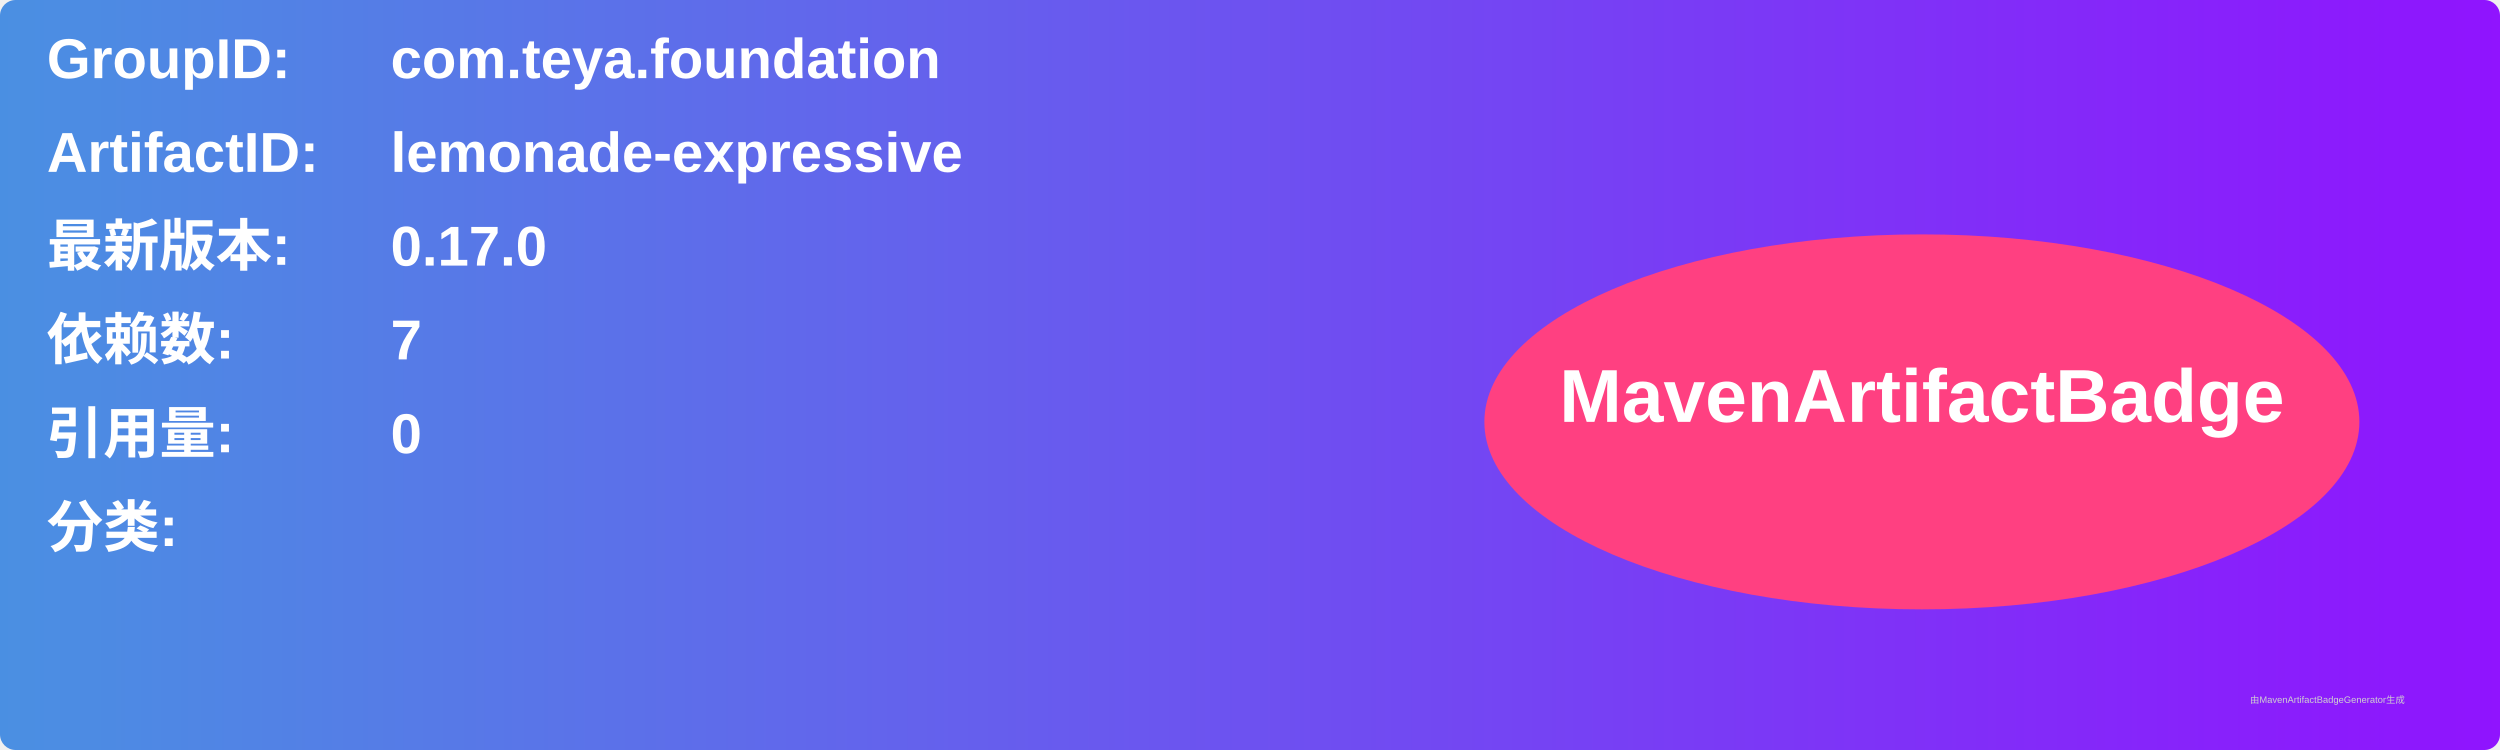
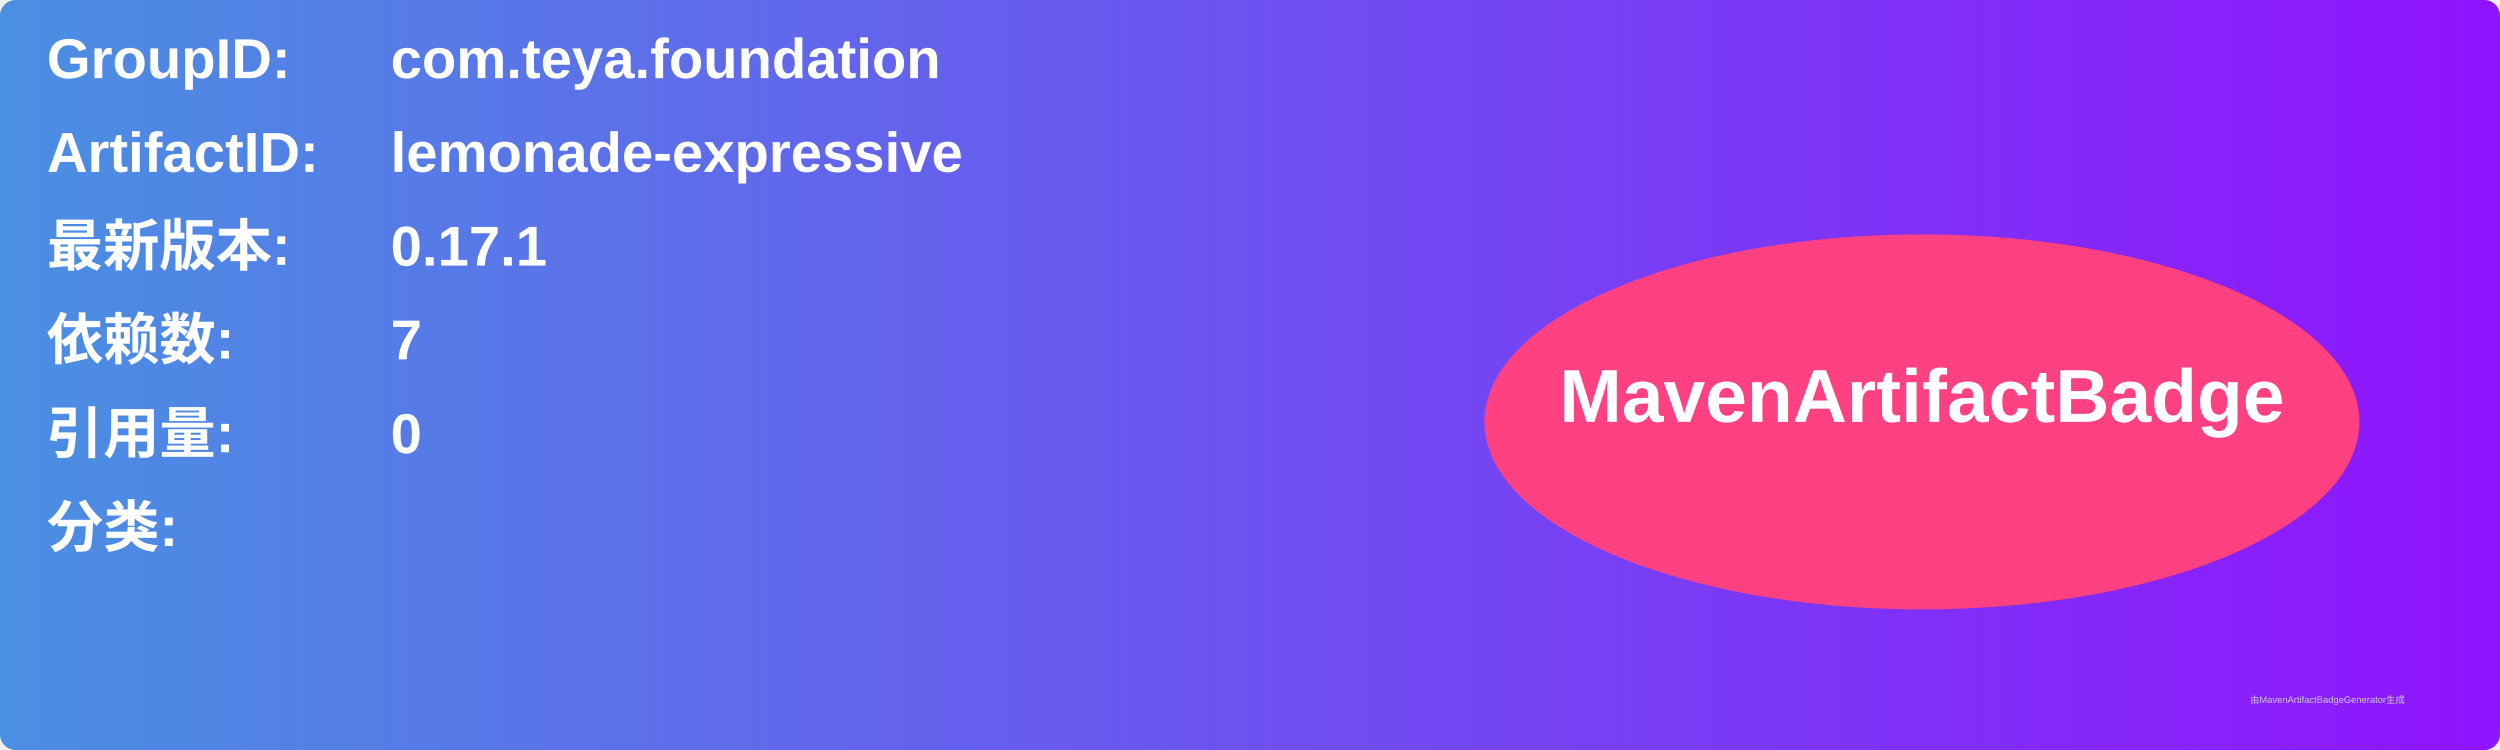
<svg xmlns="http://www.w3.org/2000/svg" width="800" height="240" viewBox="0 0 800 240">
  <linearGradient id="grad" x1="0%" y1="0%" x2="100%" y2="0%">
    <stop offset="0%" stop-color="#4a90e2" />
    <stop offset="100%" stop-color="#9013fe" />
  </linearGradient>
  <rect width="100%" height="100%" rx="5" ry="5" fill="url(#grad)" />
  <g transform="translate(15, 15)">
    <text x="0" y="10" font-family="Arial" font-size="18" fill="white" font-weight="bold" width="260">GroupID:</text>
    <text x="110" y="10" font-family="Arial" font-size="18" fill="white" font-weight="bold" width="460">com.teya.foundation</text>
    <text x="0" y="40" font-family="Arial" font-size="18" fill="white" font-weight="bold" width="260">ArtifactID:</text>
    <text x="110" y="40" font-family="Arial" font-size="18" fill="white" font-weight="bold" width="460">lemonade-expressive</text>
    <text x="0" y="70" font-family="Arial" font-size="18" fill="white" font-weight="bold">最新版本:</text>
    <text x="110" y="70" font-family="Arial" font-size="18" fill="white" font-weight="bold">
-       <tspan font-weight="bold">0.17.0</tspan>
+       <tspan font-weight="bold">0.17.1</tspan>
    </text>
    <text x="0" y="100" font-family="Arial" font-size="18" fill="white" font-weight="bold">依赖数: </text>
    <text x="110" y="100" font-family="Arial" font-size="18" fill="white">
      <tspan font-weight="bold">7</tspan>
    </text>
    <text x="0" y="130" font-family="Arial" font-size="18" fill="white" font-weight="bold">引用量: </text>
    <text x="110" y="130" font-family="Arial" font-size="18" fill="white">
      <tspan font-weight="bold">0</tspan>
    </text>
    <text x="0" y="160" font-family="Arial" font-size="18" fill="white" font-weight="bold">分类:</text>
    <text x="10" y="190" font-family="Arial" font-size="10" fill="white">
      <tspan font-weight="bold" />
    </text>
    <ellipse cx="600" cy="120" rx="140" ry="60" fill="#ff4081" />
    <text x="600" y="120" text-anchor="middle" font-family="Arial" font-size="24" fill="white" font-weight="bold">MavenArtifactBadge</text>
  </g>
  <text x="720" y="225" font-family="Arial" font-size="3" fill="#d0d0d0">由MavenArtifactBadgeGenerator生成</text>
</svg>
